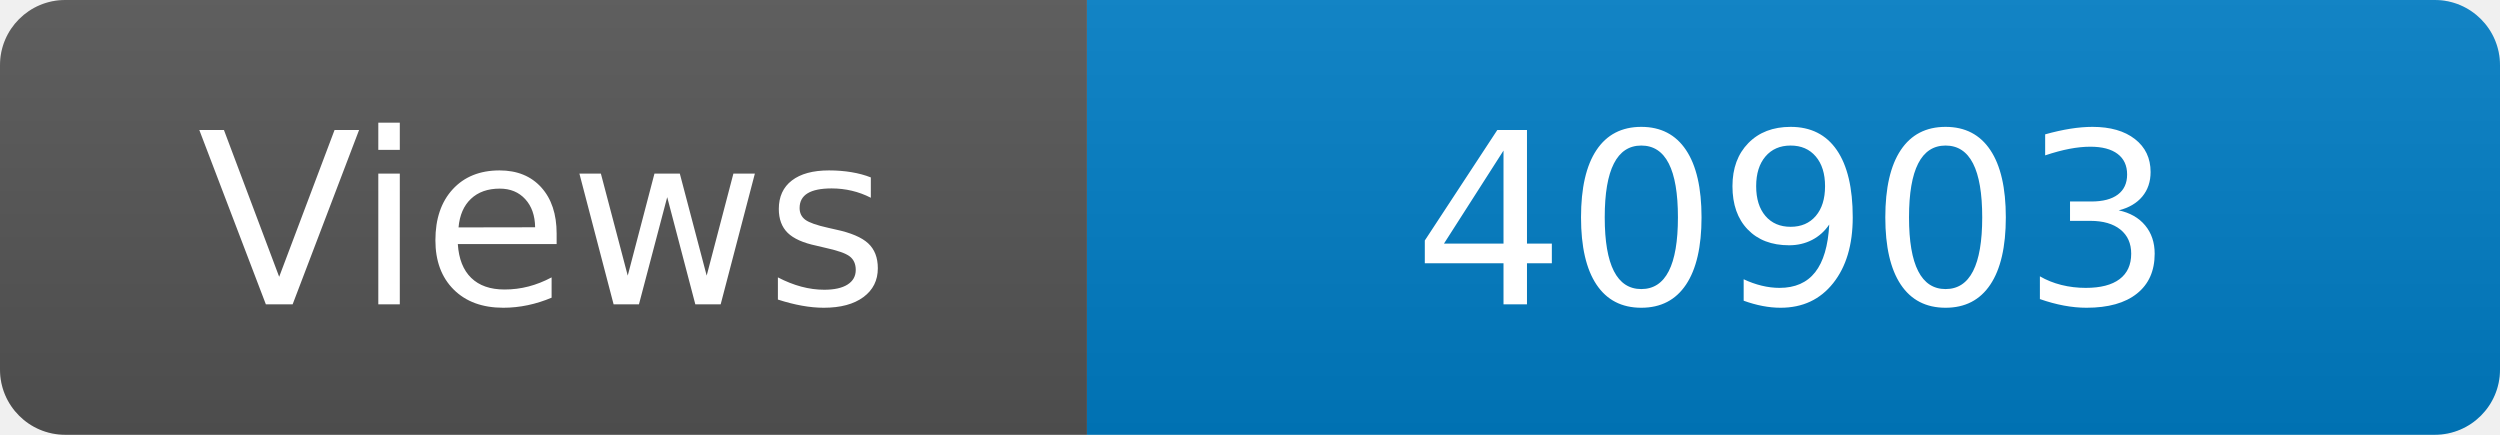
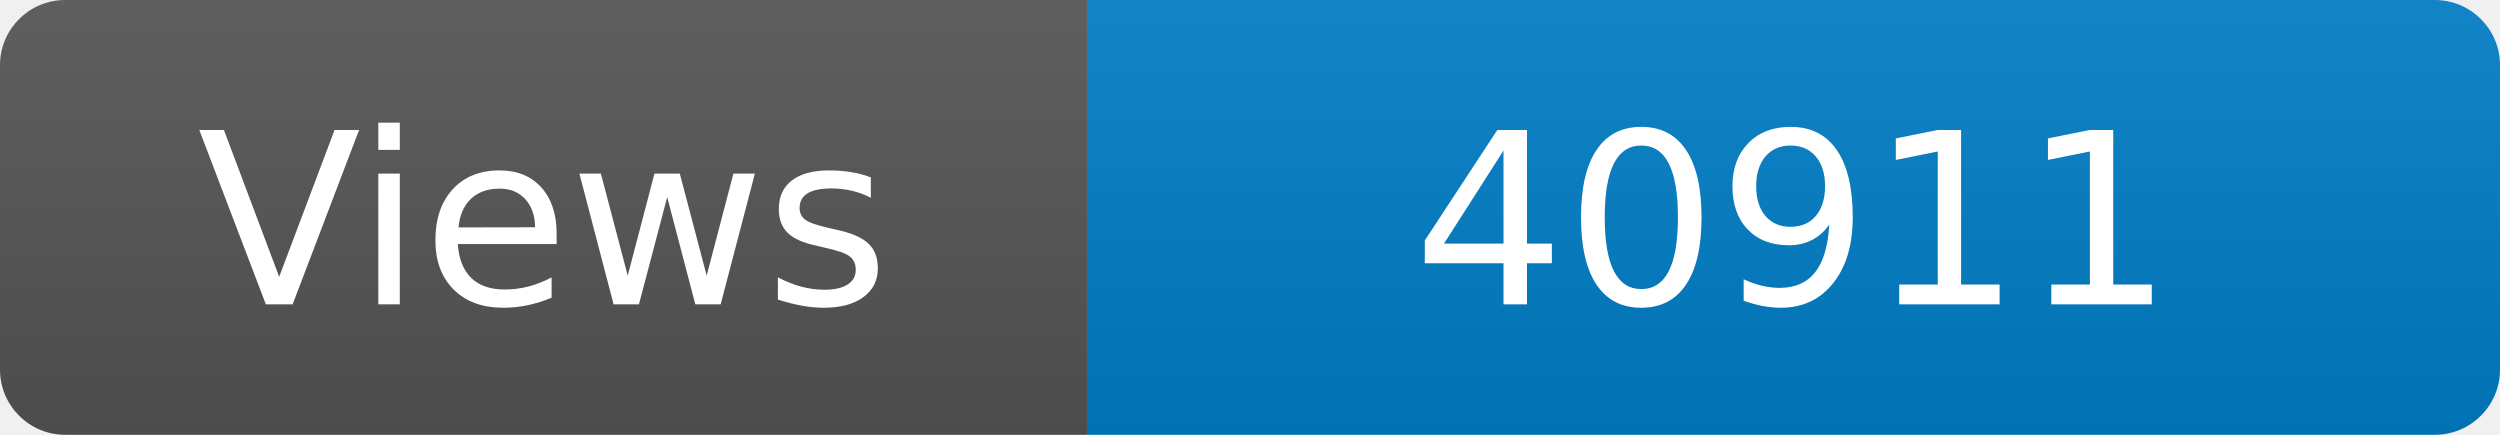
<svg xmlns="http://www.w3.org/2000/svg" width="115" height="20" role="img" aria-label="Maintained?: yes">
  <linearGradient id="s" x2="0" y2="100%">
    <stop offset="0" stop-color="#bbb" stop-opacity=".1" />
    <stop offset="1" stop-opacity=".1" />
  </linearGradient>
  <clipPath id="r">
    <rect width="115" height="20" rx="3" fill="#fff" />
  </clipPath>
  <g clip-path="url(#r)">
    <rect width="50" height="20" fill="#555" />
    <rect x="50" width="160" height="20" fill="#007ec6" />
    <rect width="115" height="20" fill="url(#s)" />
  </g>
  <g fill="#fff" text-anchor="middle" font-family="Verdana,Geneva,DejaVu Sans,sans-serif" font-size="110">
    <text x="250" y="140" transform="scale(.1)" fill="#fff">Views</text>
-     <text x="825" y="140" transform="scale(.1)" fill="#fff">40903</text>
+     <text x="825" y="140" transform="scale(.1)" fill="#fff">40911</text>
  </g>
</svg>
